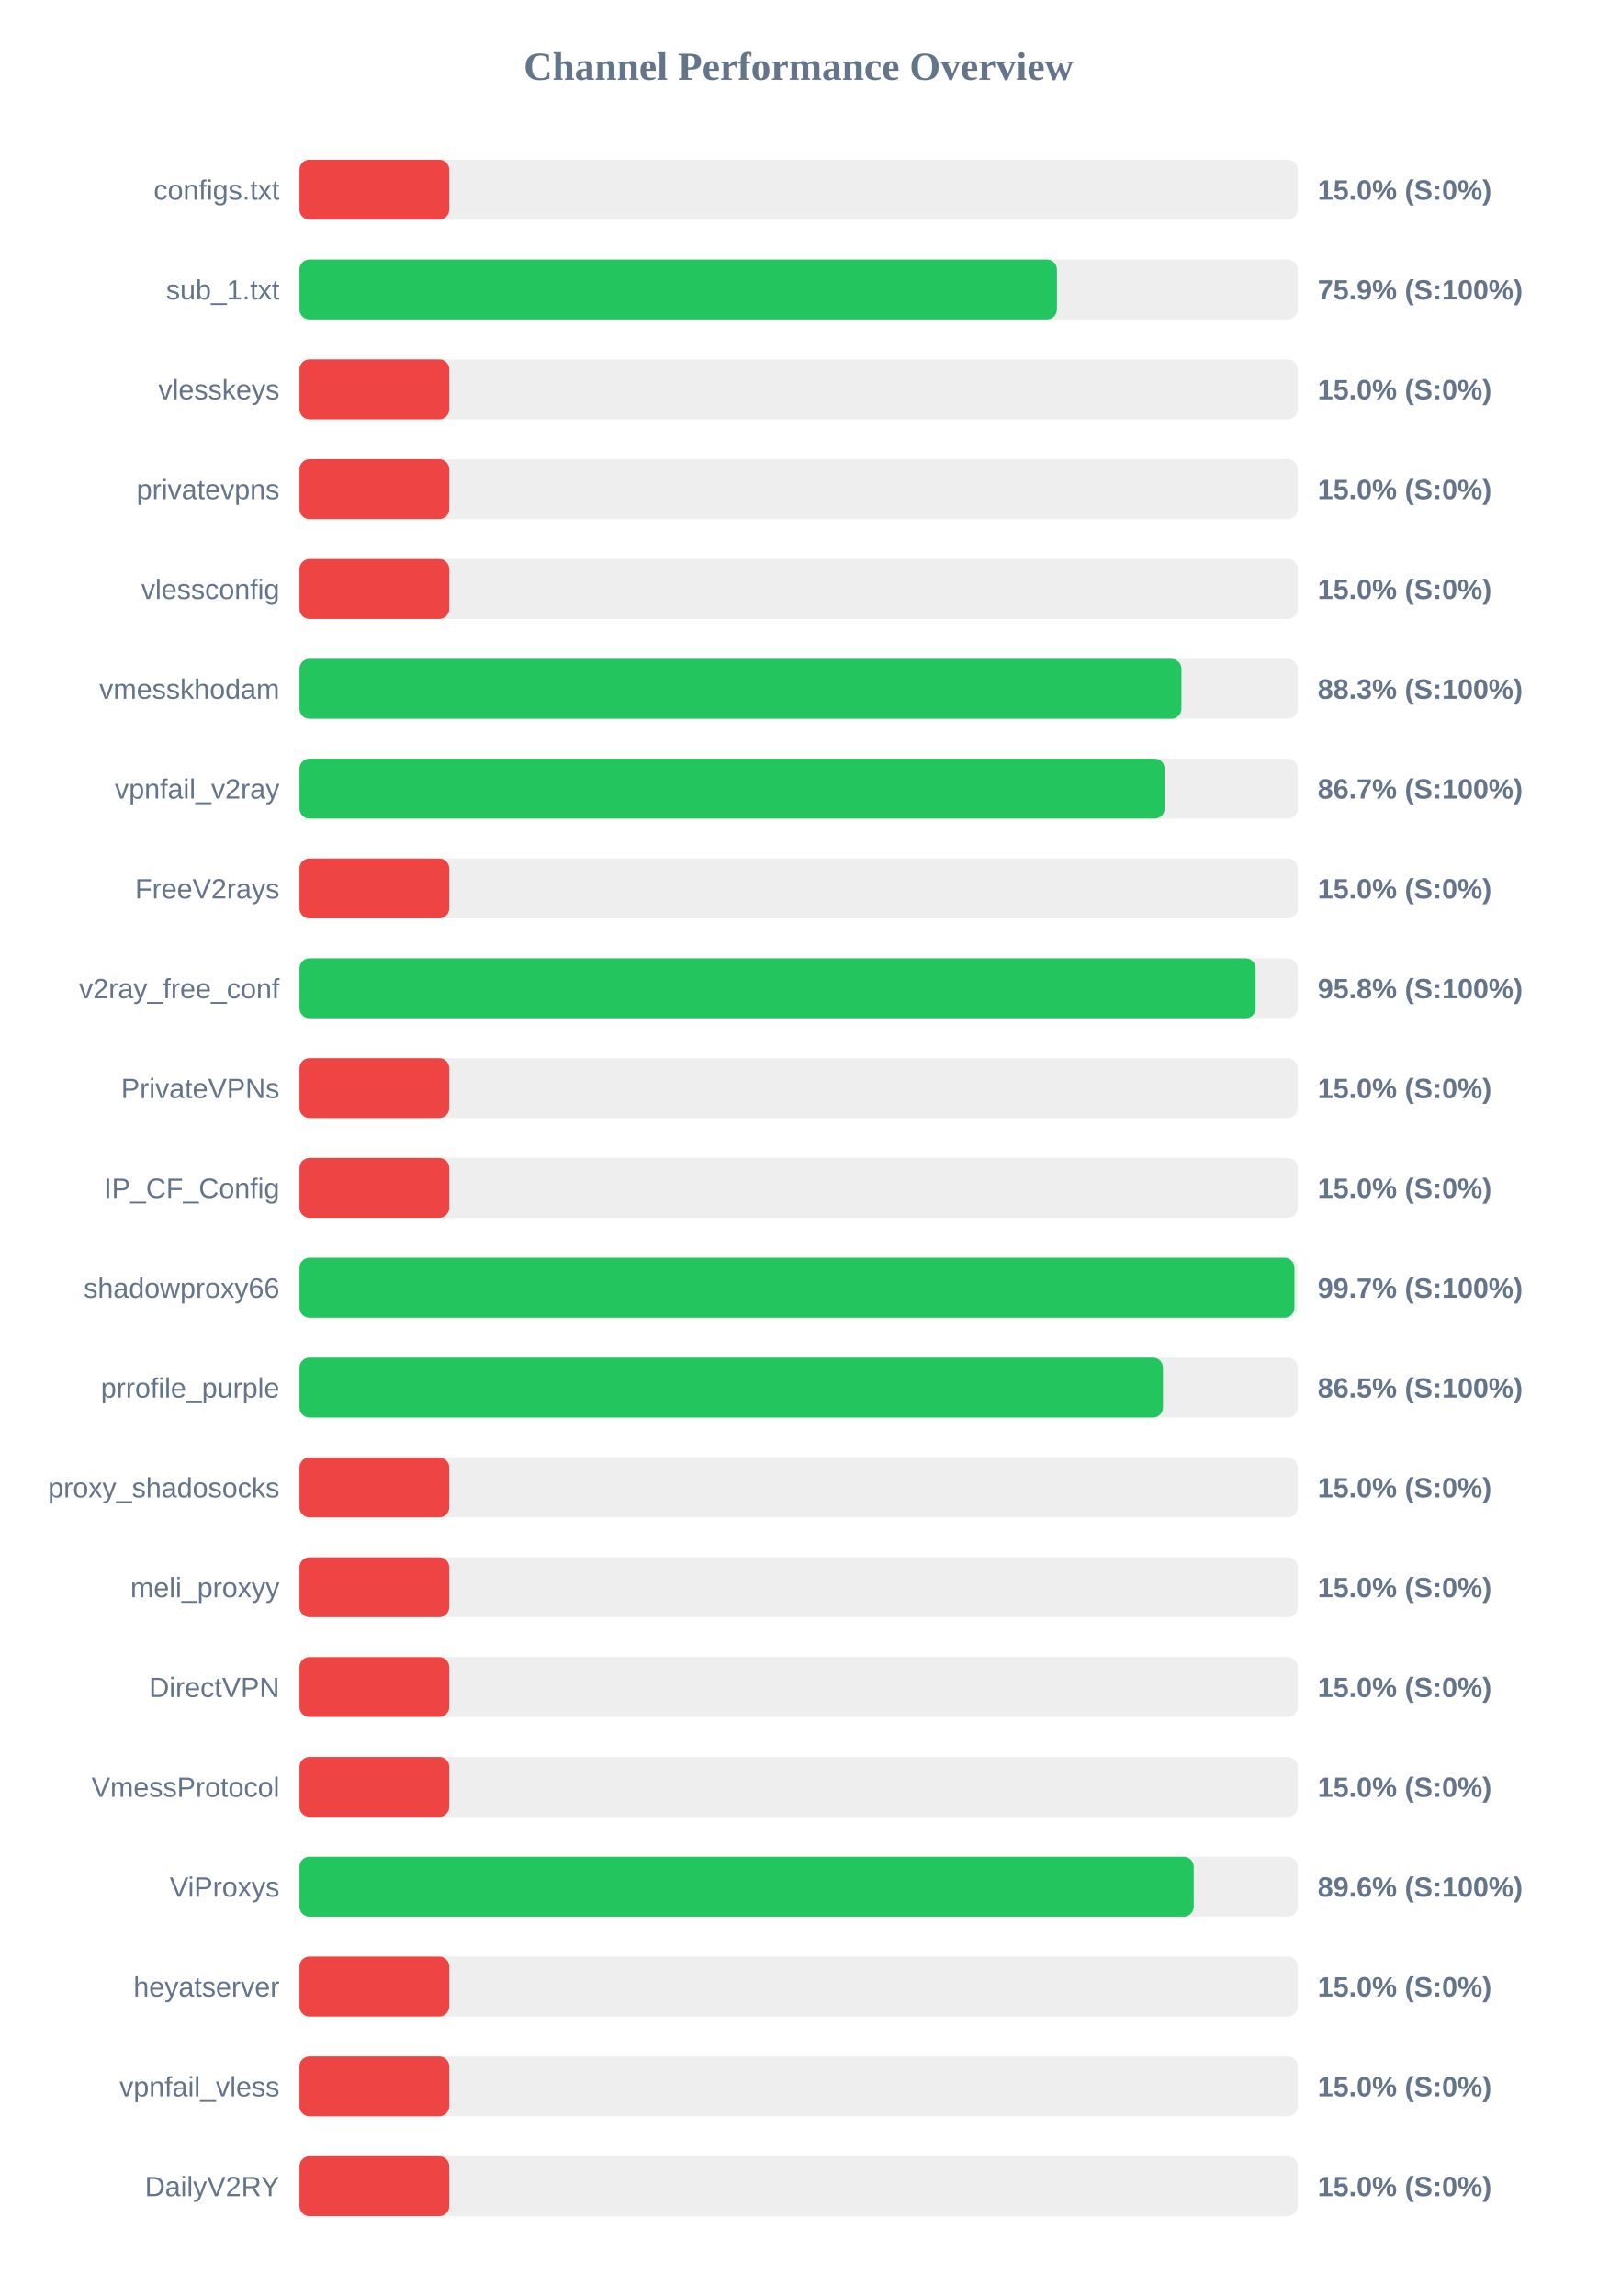
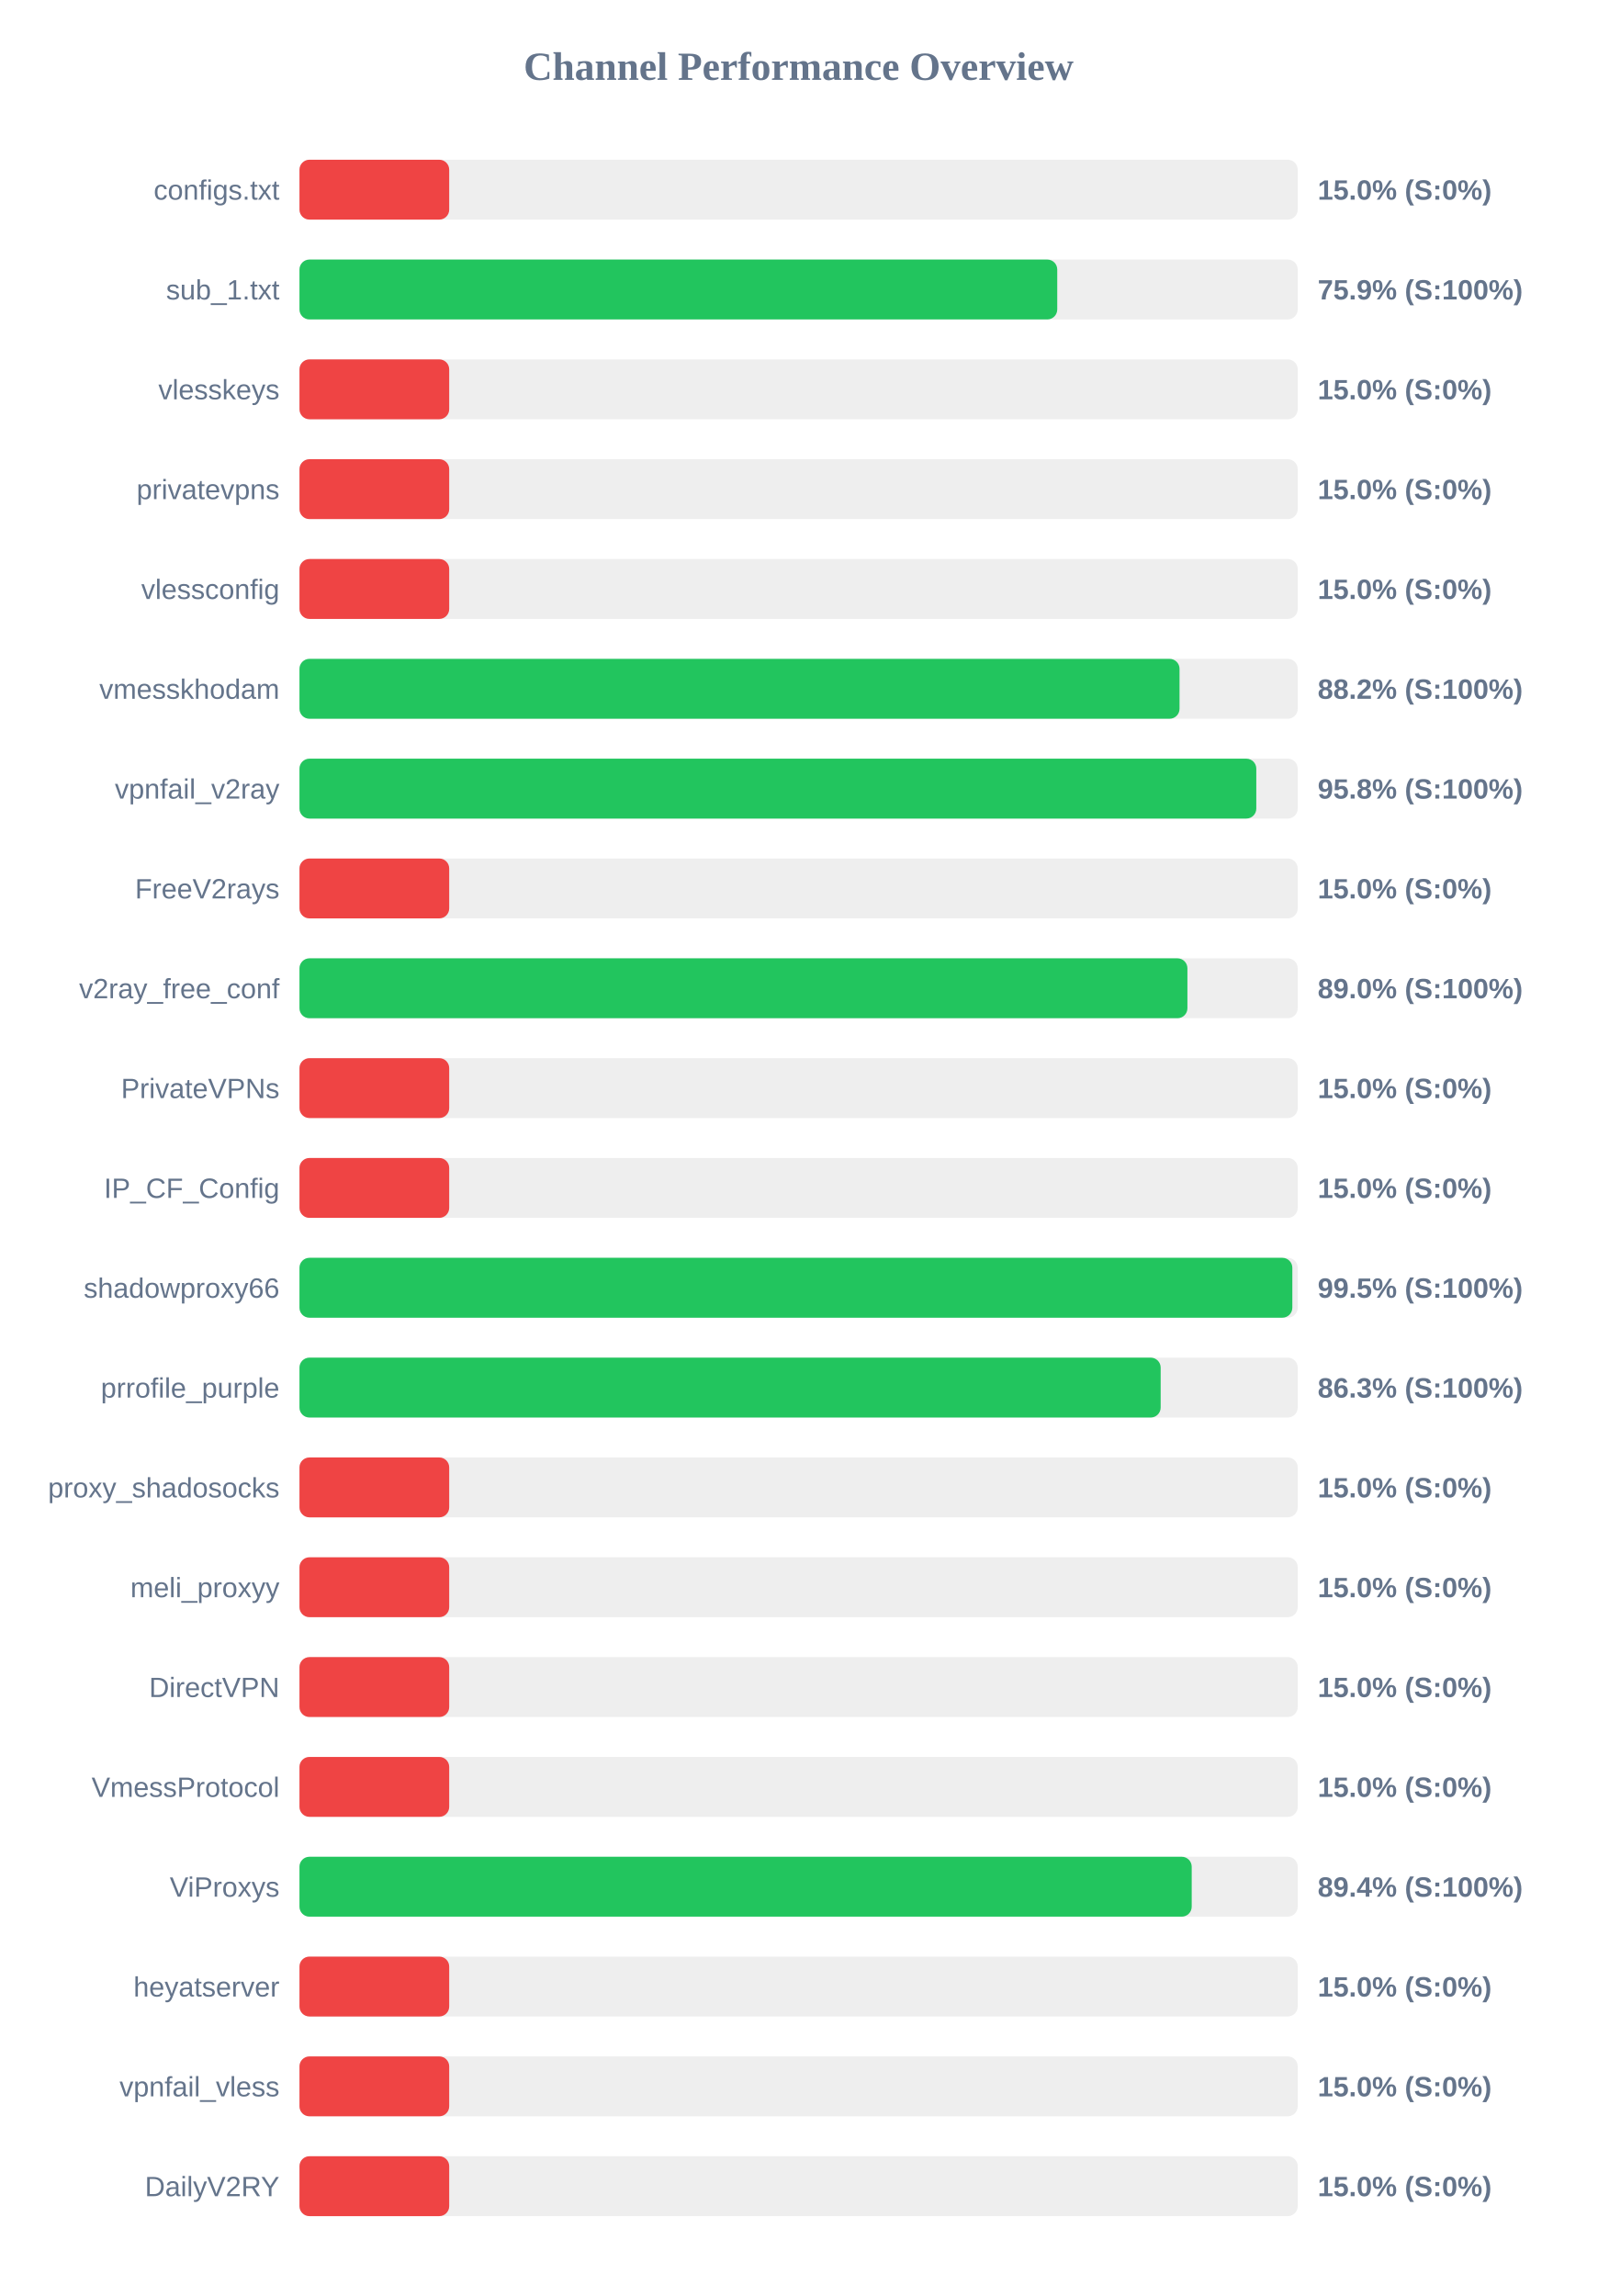
<svg xmlns="http://www.w3.org/2000/svg" width="800" height="1150" version="1.1">
  <style>
        .row { font: 14px Arial; fill: #64748b; }
        .score { font: bold 14px Arial; fill: #64748b; }
    </style>
  <text x="400" y="40" text-anchor="middle" font-size="20px" font-weight="bold" fill="#64748b">Channel Performance Overview</text>
  <rect x="150" y="80" width="500" height="30" fill="#eee" rx="5" />
  <rect x="150" y="80" width="75.0" height="30" fill="#ef4444" rx="5" />
  <text x="140" y="100" text-anchor="end" class="row">configs.txt</text>
  <text x="660" y="100" text-anchor="start" class="score">15.0% (S:0%)</text>
  <rect x="150" y="130" width="500" height="30" fill="#eee" rx="5" />
-   <rect x="150" y="130" width="379.4" height="30" fill="#22c55e" rx="5" />
+   <rect x="150" y="130" width="379.55" height="30" fill="#22c55e" rx="5" />
  <text x="140" y="150" text-anchor="end" class="row">sub_1.txt</text>
  <text x="660" y="150" text-anchor="start" class="score">75.9% (S:100%)</text>
  <rect x="150" y="180" width="500" height="30" fill="#eee" rx="5" />
  <rect x="150" y="180" width="75.0" height="30" fill="#ef4444" rx="5" />
  <text x="140" y="200" text-anchor="end" class="row">vlesskeys</text>
  <text x="660" y="200" text-anchor="start" class="score">15.0% (S:0%)</text>
  <rect x="150" y="230" width="500" height="30" fill="#eee" rx="5" />
  <rect x="150" y="230" width="75.0" height="30" fill="#ef4444" rx="5" />
  <text x="140" y="250" text-anchor="end" class="row">privatevpns</text>
  <text x="660" y="250" text-anchor="start" class="score">15.0% (S:0%)</text>
  <rect x="150" y="280" width="500" height="30" fill="#eee" rx="5" />
  <rect x="150" y="280" width="75.0" height="30" fill="#ef4444" rx="5" />
  <text x="140" y="300" text-anchor="end" class="row">vlessconfig</text>
  <text x="660" y="300" text-anchor="start" class="score">15.0% (S:0%)</text>
  <rect x="150" y="330" width="500" height="30" fill="#eee" rx="5" />
-   <rect x="150" y="330" width="441.75" height="30" fill="#22c55e" rx="5" />
+   <rect x="150" y="330" width="440.8" height="30" fill="#22c55e" rx="5" />
  <text x="140" y="350" text-anchor="end" class="row">vmesskhodam</text>
-   <text x="660" y="350" text-anchor="start" class="score">88.3% (S:100%)</text>
+   <text x="660" y="350" text-anchor="start" class="score">88.2% (S:100%)</text>
  <rect x="150" y="380" width="500" height="30" fill="#eee" rx="5" />
-   <rect x="150" y="380" width="433.35" height="30" fill="#22c55e" rx="5" />
+   <rect x="150" y="380" width="479.25" height="30" fill="#22c55e" rx="5" />
  <text x="140" y="400" text-anchor="end" class="row">vpnfail_v2ray</text>
-   <text x="660" y="400" text-anchor="start" class="score">86.7% (S:100%)</text>
+   <text x="660" y="400" text-anchor="start" class="score">95.8% (S:100%)</text>
  <rect x="150" y="430" width="500" height="30" fill="#eee" rx="5" />
  <rect x="150" y="430" width="75.0" height="30" fill="#ef4444" rx="5" />
  <text x="140" y="450" text-anchor="end" class="row">FreeV2rays</text>
  <text x="660" y="450" text-anchor="start" class="score">15.0% (S:0%)</text>
  <rect x="150" y="480" width="500" height="30" fill="#eee" rx="5" />
-   <rect x="150" y="480" width="478.9" height="30" fill="#22c55e" rx="5" />
+   <rect x="150" y="480" width="444.75" height="30" fill="#22c55e" rx="5" />
  <text x="140" y="500" text-anchor="end" class="row">v2ray_free_conf</text>
-   <text x="660" y="500" text-anchor="start" class="score">95.8% (S:100%)</text>
+   <text x="660" y="500" text-anchor="start" class="score">89.0% (S:100%)</text>
  <rect x="150" y="530" width="500" height="30" fill="#eee" rx="5" />
  <rect x="150" y="530" width="75.0" height="30" fill="#ef4444" rx="5" />
  <text x="140" y="550" text-anchor="end" class="row">PrivateVPNs</text>
  <text x="660" y="550" text-anchor="start" class="score">15.0% (S:0%)</text>
  <rect x="150" y="580" width="500" height="30" fill="#eee" rx="5" />
  <rect x="150" y="580" width="75.0" height="30" fill="#ef4444" rx="5" />
  <text x="140" y="600" text-anchor="end" class="row">IP_CF_Config</text>
  <text x="660" y="600" text-anchor="start" class="score">15.0% (S:0%)</text>
  <rect x="150" y="630" width="500" height="30" fill="#eee" rx="5" />
-   <rect x="150" y="630" width="498.35" height="30" fill="#22c55e" rx="5" />
+   <rect x="150" y="630" width="497.3" height="30" fill="#22c55e" rx="5" />
  <text x="140" y="650" text-anchor="end" class="row">shadowproxy66</text>
-   <text x="660" y="650" text-anchor="start" class="score">99.7% (S:100%)</text>
+   <text x="660" y="650" text-anchor="start" class="score">99.5% (S:100%)</text>
  <rect x="150" y="680" width="500" height="30" fill="#eee" rx="5" />
-   <rect x="150" y="680" width="432.5" height="30" fill="#22c55e" rx="5" />
+   <rect x="150" y="680" width="431.35" height="30" fill="#22c55e" rx="5" />
  <text x="140" y="700" text-anchor="end" class="row">prrofile_purple</text>
-   <text x="660" y="700" text-anchor="start" class="score">86.5% (S:100%)</text>
+   <text x="660" y="700" text-anchor="start" class="score">86.3% (S:100%)</text>
  <rect x="150" y="730" width="500" height="30" fill="#eee" rx="5" />
  <rect x="150" y="730" width="75.0" height="30" fill="#ef4444" rx="5" />
  <text x="140" y="750" text-anchor="end" class="row">proxy_shadosocks</text>
  <text x="660" y="750" text-anchor="start" class="score">15.0% (S:0%)</text>
  <rect x="150" y="780" width="500" height="30" fill="#eee" rx="5" />
  <rect x="150" y="780" width="75.0" height="30" fill="#ef4444" rx="5" />
  <text x="140" y="800" text-anchor="end" class="row">meli_proxyy</text>
  <text x="660" y="800" text-anchor="start" class="score">15.0% (S:0%)</text>
  <rect x="150" y="830" width="500" height="30" fill="#eee" rx="5" />
  <rect x="150" y="830" width="75.0" height="30" fill="#ef4444" rx="5" />
  <text x="140" y="850" text-anchor="end" class="row">DirectVPN</text>
  <text x="660" y="850" text-anchor="start" class="score">15.0% (S:0%)</text>
  <rect x="150" y="880" width="500" height="30" fill="#eee" rx="5" />
  <rect x="150" y="880" width="75.0" height="30" fill="#ef4444" rx="5" />
  <text x="140" y="900" text-anchor="end" class="row">VmessProtocol</text>
  <text x="660" y="900" text-anchor="start" class="score">15.0% (S:0%)</text>
  <rect x="150" y="930" width="500" height="30" fill="#eee" rx="5" />
-   <rect x="150" y="930" width="447.9" height="30" fill="#22c55e" rx="5" />
+   <rect x="150" y="930" width="446.9" height="30" fill="#22c55e" rx="5" />
  <text x="140" y="950" text-anchor="end" class="row">ViProxys</text>
-   <text x="660" y="950" text-anchor="start" class="score">89.6% (S:100%)</text>
+   <text x="660" y="950" text-anchor="start" class="score">89.4% (S:100%)</text>
  <rect x="150" y="980" width="500" height="30" fill="#eee" rx="5" />
  <rect x="150" y="980" width="75.0" height="30" fill="#ef4444" rx="5" />
  <text x="140" y="1000" text-anchor="end" class="row">heyatserver</text>
  <text x="660" y="1000" text-anchor="start" class="score">15.0% (S:0%)</text>
  <rect x="150" y="1030" width="500" height="30" fill="#eee" rx="5" />
  <rect x="150" y="1030" width="75.0" height="30" fill="#ef4444" rx="5" />
  <text x="140" y="1050" text-anchor="end" class="row">vpnfail_vless</text>
  <text x="660" y="1050" text-anchor="start" class="score">15.0% (S:0%)</text>
  <rect x="150" y="1080" width="500" height="30" fill="#eee" rx="5" />
  <rect x="150" y="1080" width="75.0" height="30" fill="#ef4444" rx="5" />
  <text x="140" y="1100" text-anchor="end" class="row">DailyV2RY</text>
  <text x="660" y="1100" text-anchor="start" class="score">15.0% (S:0%)</text>
</svg>
